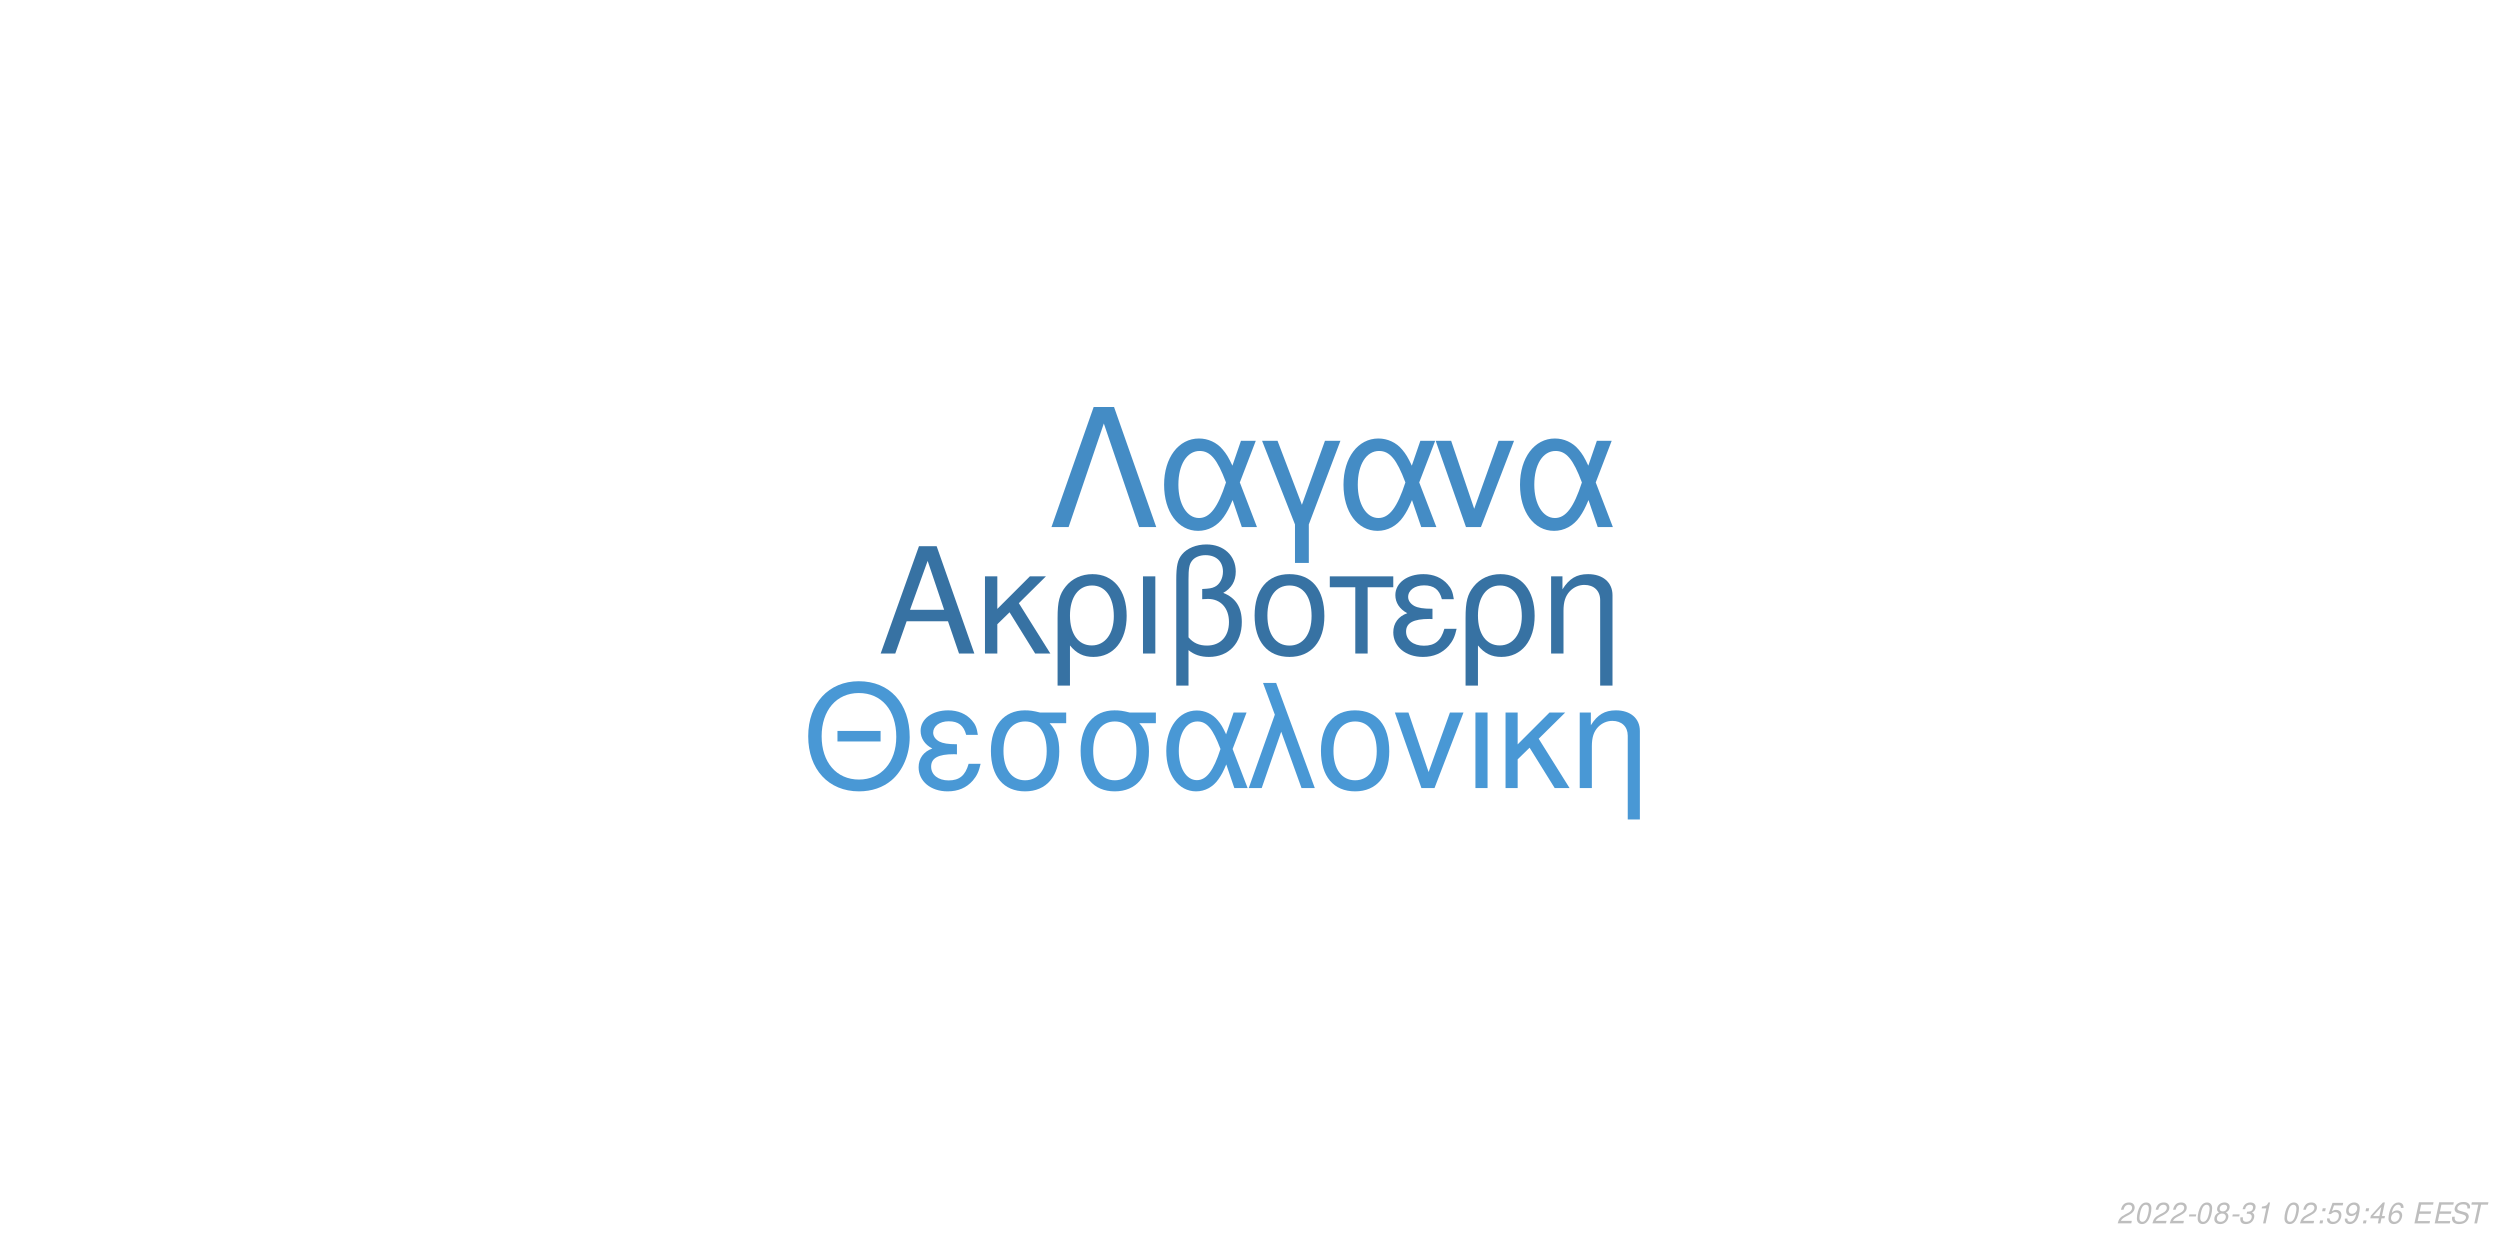
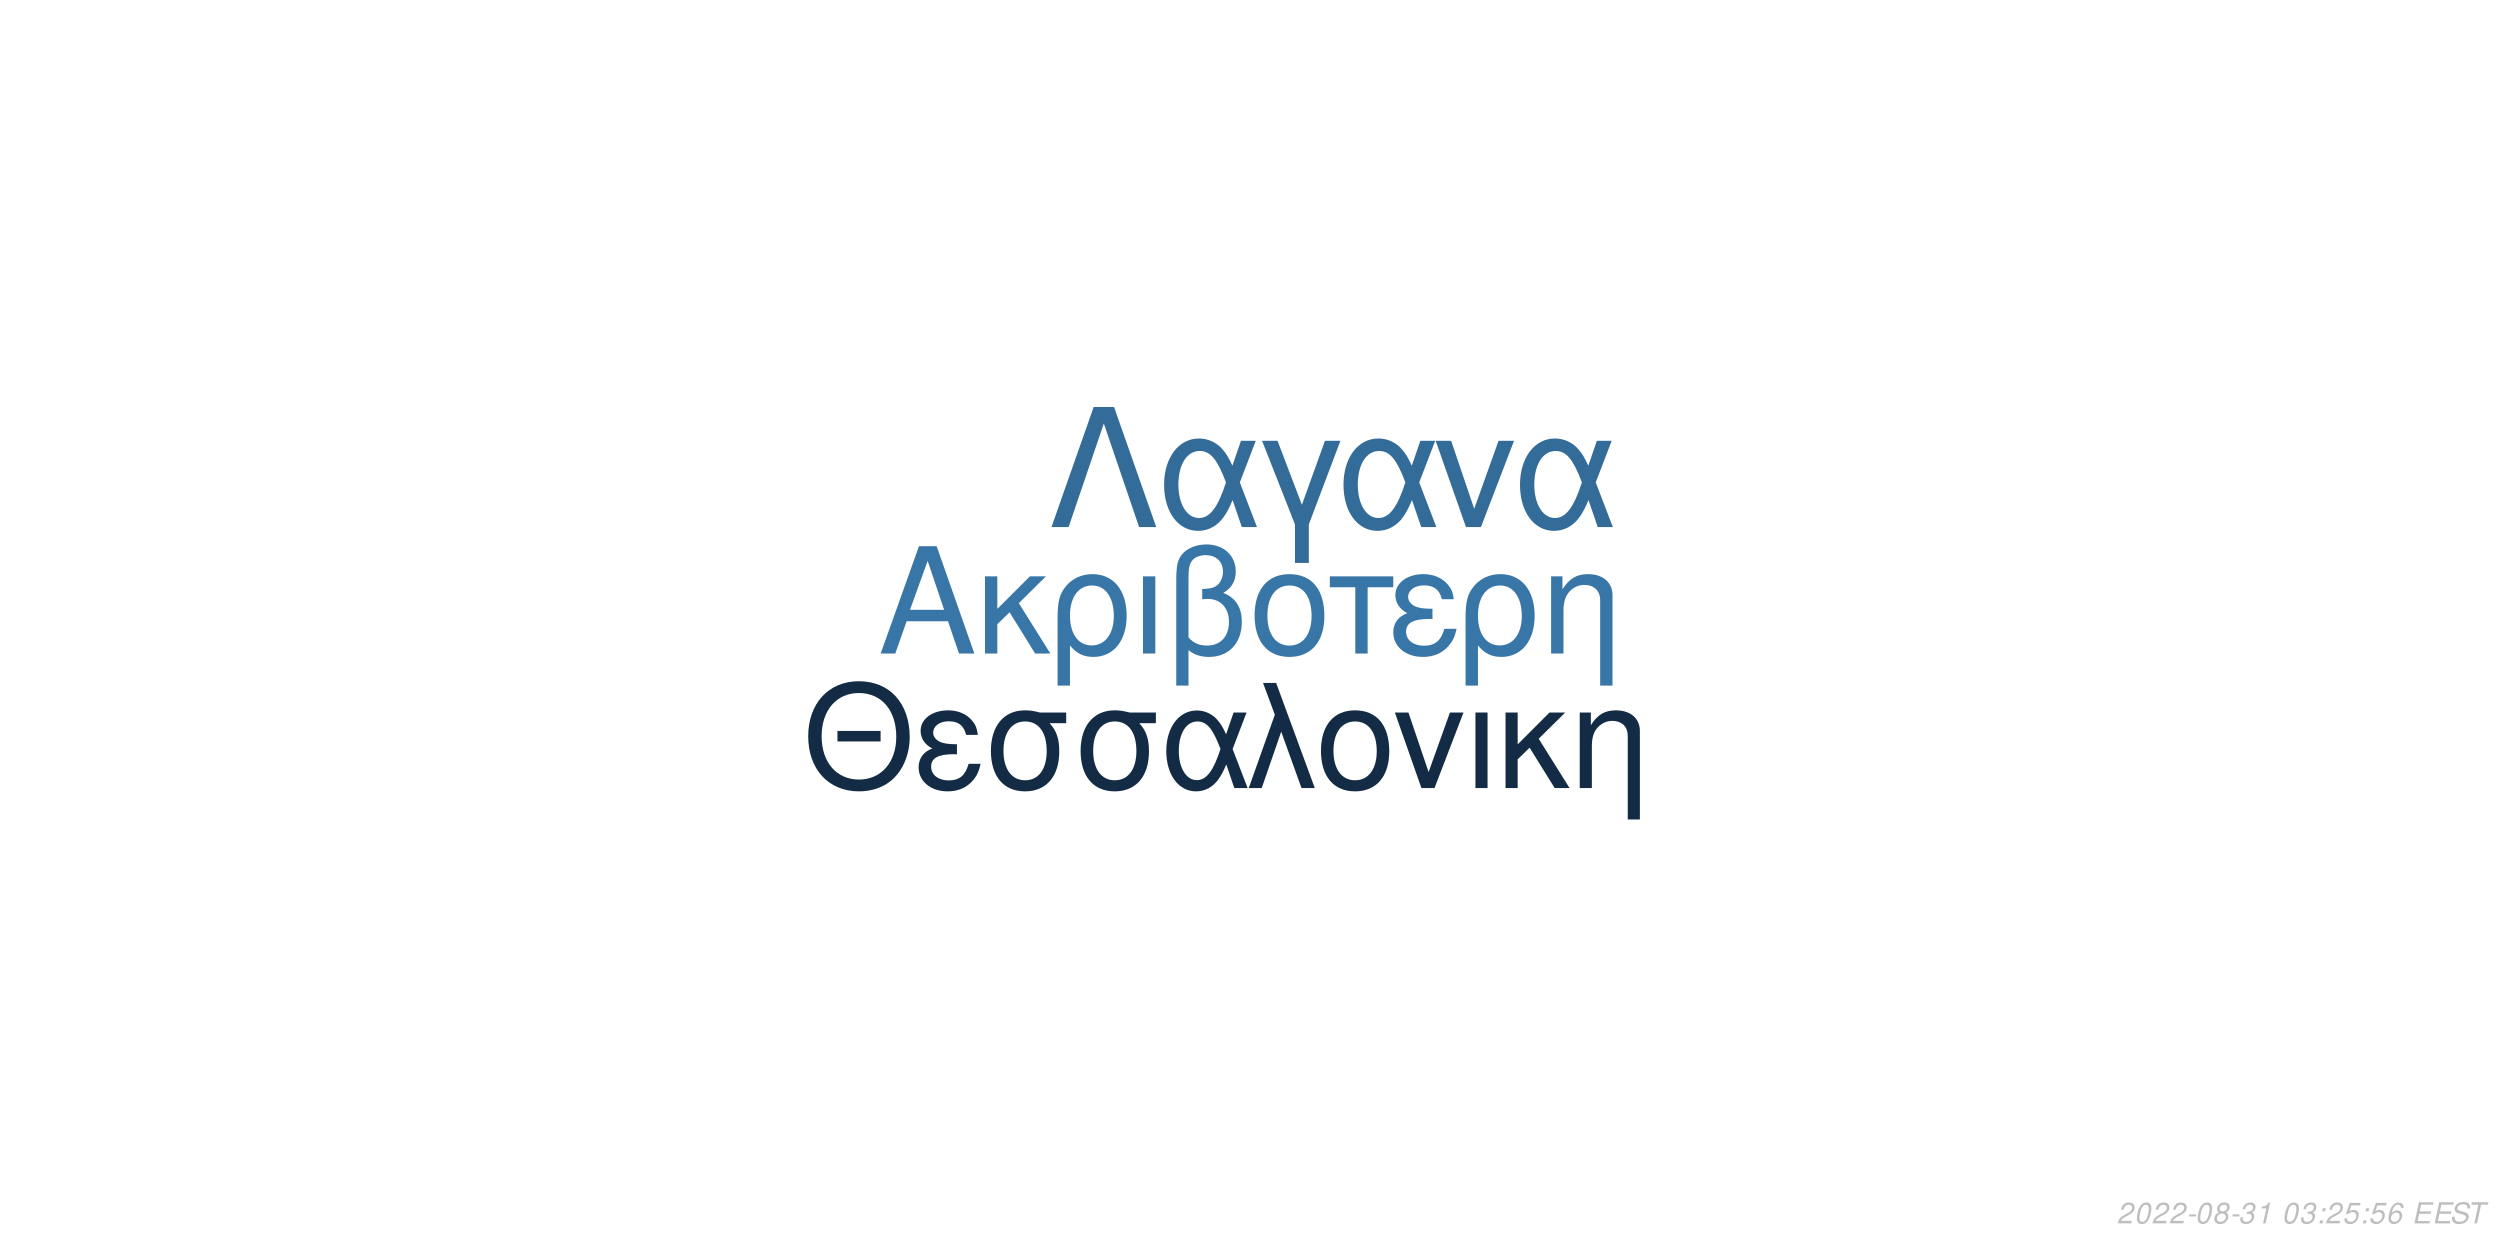
<svg xmlns="http://www.w3.org/2000/svg" xmlns:xlink="http://www.w3.org/1999/xlink" width="864pt" height="432pt" viewBox="0 0 864 432" version="1.1">
  <defs>
    <g>
      <symbol overflow="visible" id="glyph0-0">
        <path style="stroke:none;" d="" />
      </symbol>
      <symbol overflow="visible" id="glyph0-1">
        <path style="stroke:none;" d="M 24.125 -11.141 L 27.938 0 L 33.234 0 L 20.203 -37.094 L 14.094 -37.094 L 0.859 0 L 5.906 0 L 9.828 -11.141 Z M 22.797 -15.109 L 11 -15.109 L 17.094 -32.016 Z M 22.797 -15.109 " />
      </symbol>
      <symbol overflow="visible" id="glyph0-2">
        <path style="stroke:none;" d="M 7.172 -15.422 L 7.172 -26.672 L 2.906 -26.672 L 2.906 0 L 7.172 0 L 7.172 -10.125 L 11.406 -14.25 L 20.25 0 L 25.5 0 L 14.609 -17.406 L 23.969 -26.672 L 18.422 -26.672 Z M 7.172 -15.422 " />
      </symbol>
      <symbol overflow="visible" id="glyph0-3">
        <path style="stroke:none;" d="M 3 11.094 L 7.281 11.094 L 7.281 -2.797 C 9.516 -0.047 11.953 1.172 15.375 1.172 C 22.344 1.172 26.875 -4.422 26.875 -13.031 C 26.875 -21.891 22.297 -27.438 15.062 -27.438 C 11.297 -27.438 7.984 -25.906 5.797 -23.156 C 3.672 -20.516 3 -17.969 3 -12.359 Z M 14.906 -23.516 C 19.547 -23.516 22.438 -19.438 22.438 -12.922 C 22.438 -6.812 19.391 -2.797 14.812 -2.797 C 10.172 -2.797 7.281 -6.766 7.281 -13.125 C 7.281 -19.484 10.234 -23.516 14.906 -23.516 Z M 14.906 -23.516 " />
      </symbol>
      <symbol overflow="visible" id="glyph0-4">
        <path style="stroke:none;" d="M 3.516 0 L 7.781 0 L 7.781 -26.672 L 3.516 -26.672 Z M 3.516 0 " />
      </symbol>
      <symbol overflow="visible" id="glyph0-5">
        <path style="stroke:none;" d="M 4.016 11.094 L 8.25 11.094 L 8.25 -1.172 C 10.172 0.406 12.422 1.172 15.312 1.172 C 22.188 1.172 26.672 -3.609 26.672 -10.891 C 26.672 -15.984 24.578 -19.234 20.25 -20.969 C 23.109 -22.547 24.578 -25.031 24.578 -28.344 C 24.578 -33.844 20.406 -37.703 14.453 -37.703 C 10.938 -37.703 7.734 -36.391 6 -34.25 C 4.484 -32.422 4.016 -30.328 4.016 -25.391 Z M 8.25 -25.656 C 8.25 -29.359 8.5 -30.844 9.469 -32.062 C 10.375 -33.281 12.156 -34 14.094 -34 C 17.812 -34 20.156 -31.812 20.156 -28.297 C 20.156 -25.953 18.984 -23.812 17.297 -23.047 C 16.281 -22.547 15.469 -22.438 12.984 -22.297 L 12.984 -18.781 C 13.734 -18.828 14.344 -18.875 14.969 -18.875 C 19.344 -18.875 22.234 -15.719 22.234 -10.891 C 22.234 -5.906 19.281 -2.75 14.656 -2.75 C 11.953 -2.75 9.922 -3.609 8.25 -5.594 Z M 8.25 -25.656 " />
      </symbol>
      <symbol overflow="visible" id="glyph0-6">
        <path style="stroke:none;" d="M 14.094 -27.438 C 6.562 -27.438 2.094 -22.094 2.094 -13.125 C 2.094 -4.125 6.562 1.172 14.141 1.172 C 21.672 1.172 26.203 -4.172 26.203 -12.922 C 26.203 -22.188 21.828 -27.438 14.094 -27.438 Z M 14.141 -23.516 C 18.938 -23.516 21.781 -19.594 21.781 -12.984 C 21.781 -6.672 18.828 -2.75 14.141 -2.75 C 9.422 -2.75 6.516 -6.672 6.516 -13.125 C 6.516 -19.594 9.422 -23.516 14.141 -23.516 Z M 14.141 -23.516 " />
      </symbol>
      <symbol overflow="visible" id="glyph0-7">
        <path style="stroke:none;" d="M 7.891 0 L 12.156 0 L 12.156 -22.906 L 21.016 -22.906 L 21.016 -26.672 L -0.922 -26.672 L -0.922 -22.906 L 7.891 -22.906 Z M 7.891 0 " />
      </symbol>
      <symbol overflow="visible" id="glyph0-8">
        <path style="stroke:none;" d="M 14.562 -15.469 C 11.344 -15.469 9.562 -15.781 8.297 -16.438 C 6.922 -17.203 6.156 -18.328 6.156 -19.547 C 6.156 -21.891 8.453 -23.562 11.656 -23.562 C 15.062 -23.562 16.953 -22.094 17.812 -18.781 L 21.938 -18.781 C 21.578 -21.266 21.062 -22.5 19.797 -23.922 C 17.812 -26.203 14.906 -27.438 11.453 -27.438 C 5.797 -27.438 1.734 -24.375 1.734 -20.203 C 1.734 -17.609 3.156 -15.375 5.859 -13.938 C 2.797 -12.875 1.016 -10.484 1.016 -7.328 C 1.016 -2.391 5.297 1.172 11.25 1.172 C 14.969 1.172 17.906 -0.109 20.156 -2.641 C 21.578 -4.328 22.297 -5.797 22.906 -8.547 L 18.672 -8.547 C 17.5 -4.422 15.422 -2.703 11.609 -2.703 C 7.938 -2.703 5.438 -4.688 5.438 -7.578 C 5.438 -10.578 7.938 -11.953 13.484 -11.953 C 13.641 -11.953 14.094 -11.953 14.562 -11.906 Z M 14.562 -15.469 " />
      </symbol>
      <symbol overflow="visible" id="glyph0-9">
        <path style="stroke:none;" d="M 3.562 -26.672 L 3.562 0 L 7.844 0 L 7.844 -14.703 C 7.844 -17.906 8.5 -19.891 10.031 -21.531 C 11.406 -22.953 13.188 -23.719 15.062 -23.719 C 18.375 -23.719 20.516 -21.672 20.516 -18.469 L 20.516 11.094 L 24.781 11.094 L 24.781 -20.156 C 24.781 -24.578 21.469 -27.438 16.328 -27.438 C 12.359 -27.438 9.828 -25.906 7.484 -22.188 L 7.484 -26.672 Z M 3.562 -26.672 " />
      </symbol>
      <symbol overflow="visible" id="glyph1-0">
        <path style="stroke:none;" d="" />
      </symbol>
      <symbol overflow="visible" id="glyph1-1">
        <path style="stroke:none;" d="M 26.859 -19.734 L 11.953 -19.734 L 11.953 -16.094 L 26.859 -16.094 Z M 19.328 -36.922 C 8.922 -36.922 1.844 -29.25 1.844 -17.891 C 1.844 -6.484 8.875 1.141 19.391 1.141 C 23.812 1.141 27.703 -0.203 30.641 -2.688 C 34.578 -6.031 36.922 -11.656 36.922 -17.594 C 36.922 -29.297 30 -36.922 19.328 -36.922 Z M 19.328 -32.844 C 27.203 -32.844 32.281 -26.906 32.281 -17.688 C 32.281 -8.922 27.062 -2.938 19.391 -2.938 C 11.609 -2.938 6.484 -8.922 6.484 -17.891 C 6.484 -26.859 11.609 -32.844 19.328 -32.844 Z M 19.328 -32.844 " />
      </symbol>
      <symbol overflow="visible" id="glyph1-2">
        <path style="stroke:none;" d="M 14.25 -15.141 C 11.109 -15.141 9.375 -15.453 8.125 -16.094 C 6.781 -16.844 6.031 -17.938 6.031 -19.141 C 6.031 -21.422 8.266 -23.078 11.406 -23.078 C 14.75 -23.078 16.594 -21.625 17.438 -18.391 L 21.469 -18.391 C 21.125 -20.828 20.625 -22.031 19.391 -23.422 C 17.438 -25.656 14.594 -26.859 11.219 -26.859 C 5.688 -26.859 1.688 -23.875 1.688 -19.781 C 1.688 -17.234 3.094 -15.047 5.734 -13.656 C 2.734 -12.609 1 -10.266 1 -7.172 C 1 -2.344 5.188 1.141 11.016 1.141 C 14.656 1.141 17.547 -0.094 19.734 -2.594 C 21.125 -4.234 21.828 -5.688 22.422 -8.375 L 18.281 -8.375 C 17.141 -4.328 15.094 -2.641 11.359 -2.641 C 7.766 -2.641 5.328 -4.578 5.328 -7.422 C 5.328 -10.359 7.766 -11.703 13.203 -11.703 C 13.359 -11.703 13.797 -11.703 14.25 -11.656 Z M 14.25 -15.141 " />
      </symbol>
      <symbol overflow="visible" id="glyph1-3">
        <path style="stroke:none;" d="M 29 -26.109 L 19.938 -26.109 C 17.594 -26.703 16.438 -26.859 14.703 -26.859 C 7.469 -26.859 2.984 -21.469 2.984 -12.859 C 2.984 -4.031 7.375 1.141 14.797 1.141 C 22.172 1.141 26.609 -4.078 26.609 -12.656 C 26.609 -17.047 25.656 -19.828 23.266 -22.422 L 29 -22.422 Z M 14.797 -23.016 C 19.531 -23.016 22.266 -19.234 22.266 -12.75 C 22.266 -6.531 19.438 -2.688 14.797 -2.688 C 10.172 -2.688 7.328 -6.531 7.328 -12.859 C 7.328 -19.188 10.172 -23.016 14.797 -23.016 Z M 14.797 -23.016 " />
      </symbol>
      <symbol overflow="visible" id="glyph1-4">
        <path style="stroke:none;" d="M 29.344 -26.109 L 24.859 -26.109 L 22.266 -18.578 C 21.125 -21.031 20.484 -22.125 19.328 -23.469 C 17.547 -25.609 14.906 -26.812 12.156 -26.812 C 5.984 -26.812 1.594 -20.984 1.594 -12.812 C 1.594 -4.578 5.828 1.141 11.906 1.141 C 14.953 1.141 17.734 -0.344 19.625 -3.047 C 20.672 -4.531 21.281 -5.688 22.328 -8.172 L 25.109 0 L 29.703 0 L 24.516 -13.5 Z M 20.328 -13.5 C 17.891 -5.922 15.453 -2.734 12.156 -2.734 C 8.516 -2.734 5.922 -6.922 5.922 -12.812 C 5.922 -18.938 8.516 -23.016 12.359 -23.016 C 15.594 -23.016 17.688 -20.531 20.328 -13.5 Z M 20.328 -13.5 " />
      </symbol>
      <symbol overflow="visible" id="glyph1-5">
        <path style="stroke:none;" d="M 1.094 0 L 5.578 0 L 12.312 -19.484 L 19.328 0 L 23.922 0 L 10.562 -36.328 L 6.031 -36.328 L 10.109 -25.359 Z M 1.094 0 " />
      </symbol>
      <symbol overflow="visible" id="glyph1-6">
        <path style="stroke:none;" d="M 13.797 -26.859 C 6.422 -26.859 2.047 -21.625 2.047 -12.859 C 2.047 -4.031 6.422 1.141 13.859 1.141 C 21.234 1.141 25.656 -4.078 25.656 -12.656 C 25.656 -21.719 21.375 -26.859 13.797 -26.859 Z M 13.859 -23.016 C 18.531 -23.016 21.328 -19.188 21.328 -12.703 C 21.328 -6.531 18.438 -2.688 13.859 -2.688 C 9.219 -2.688 6.375 -6.531 6.375 -12.859 C 6.375 -19.188 9.219 -23.016 13.859 -23.016 Z M 13.859 -23.016 " />
      </symbol>
      <symbol overflow="visible" id="glyph1-7">
        <path style="stroke:none;" d="M 14.297 0 L 24.312 -26.109 L 19.625 -26.109 L 12.25 -5.531 L 5.281 -26.109 L 0.594 -26.109 L 9.766 0 Z M 14.297 0 " />
      </symbol>
      <symbol overflow="visible" id="glyph1-8">
        <path style="stroke:none;" d="M 3.438 0 L 7.625 0 L 7.625 -26.109 L 3.438 -26.109 Z M 3.438 0 " />
      </symbol>
      <symbol overflow="visible" id="glyph1-9">
        <path style="stroke:none;" d="M 7.031 -15.094 L 7.031 -26.109 L 2.844 -26.109 L 2.844 0 L 7.031 0 L 7.031 -9.922 L 11.156 -13.953 L 19.828 0 L 24.969 0 L 14.297 -17.047 L 23.469 -26.109 L 18.031 -26.109 Z M 7.031 -15.094 " />
      </symbol>
      <symbol overflow="visible" id="glyph1-10">
        <path style="stroke:none;" d="M 3.484 -26.109 L 3.484 0 L 7.672 0 L 7.672 -14.406 C 7.672 -17.547 8.328 -19.484 9.812 -21.078 C 11.156 -22.469 12.906 -23.219 14.75 -23.219 C 17.984 -23.219 20.078 -21.234 20.078 -18.094 L 20.078 10.859 L 24.266 10.859 L 24.266 -19.734 C 24.266 -24.062 21.031 -26.859 16 -26.859 C 12.109 -26.859 9.609 -25.359 7.328 -21.719 L 7.328 -26.109 Z M 3.484 -26.109 " />
      </symbol>
      <symbol overflow="visible" id="glyph2-0">
        <path style="stroke:none;" d="" />
      </symbol>
      <symbol overflow="visible" id="glyph2-1">
        <path style="stroke:none;" d="M 22.531 -41.484 L 15.484 -41.484 L 0.906 0 L 6.828 0 L 19 -35.797 L 31.188 0 L 37.109 0 Z M 22.531 -41.484 " />
      </symbol>
      <symbol overflow="visible" id="glyph2-2">
        <path style="stroke:none;" d="M 33.516 -29.812 L 28.391 -29.812 L 25.438 -21.219 C 24.125 -24.016 23.391 -25.266 22.078 -26.797 C 20.031 -29.25 17.016 -30.609 13.891 -30.609 C 6.828 -30.609 1.828 -23.953 1.828 -14.625 C 1.828 -5.234 6.656 1.312 13.594 1.312 C 17.078 1.312 20.266 -0.391 22.422 -3.469 C 23.609 -5.172 24.297 -6.484 25.5 -9.328 L 28.688 0 L 33.922 0 L 28 -15.422 Z M 23.219 -15.422 C 20.422 -6.766 17.641 -3.125 13.891 -3.125 C 9.734 -3.125 6.766 -7.906 6.766 -14.625 C 6.766 -21.625 9.734 -26.297 14.109 -26.297 C 17.812 -26.297 20.203 -23.453 23.219 -15.422 Z M 23.219 -15.422 " />
      </symbol>
      <symbol overflow="visible" id="glyph2-3">
        <path style="stroke:none;" d="M 12.062 12.406 L 16.844 12.406 L 16.844 -0.906 L 27.766 -29.812 L 22.422 -29.812 L 14.453 -7.688 L 6.031 -29.812 L 0.688 -29.812 L 12.062 -0.906 Z M 12.062 12.406 " />
      </symbol>
      <symbol overflow="visible" id="glyph2-4">
        <path style="stroke:none;" d="M 16.328 0 L 27.766 -29.812 L 22.422 -29.812 L 14 -6.312 L 6.031 -29.812 L 0.688 -29.812 L 11.156 0 Z M 16.328 0 " />
      </symbol>
      <symbol overflow="visible" id="glyph3-0">
        <path style="stroke:none;" d="" />
      </symbol>
      <symbol overflow="visible" id="glyph3-1">
        <path style="stroke:none;" d="M 5.234 -0.875 L 1.469 -0.875 C 1.641 -1.375 2.203 -1.891 3.109 -2.344 L 4.234 -2.938 C 5.562 -3.625 6.219 -4.469 6.219 -5.484 C 6.219 -5.938 6.062 -6.359 5.797 -6.656 C 5.469 -7.047 4.984 -7.234 4.312 -7.234 C 2.766 -7.234 1.891 -6.453 1.484 -4.734 L 2.375 -4.734 C 2.484 -5.188 2.609 -5.484 2.797 -5.75 C 3.094 -6.203 3.609 -6.453 4.188 -6.453 C 4.891 -6.453 5.344 -6.031 5.344 -5.375 C 5.344 -4.703 4.859 -4.094 4.016 -3.656 L 2.984 -3.125 C 1.234 -2.188 0.797 -1.656 0.344 -0.016 L 5.047 -0.016 Z M 5.234 -0.875 " />
      </symbol>
      <symbol overflow="visible" id="glyph3-2">
        <path style="stroke:none;" d="M 4.203 -7.234 C 3.375 -7.234 2.688 -6.812 2.125 -5.984 C 1.484 -5.047 0.984 -3.188 0.984 -1.734 C 0.984 -1.109 1.172 -0.562 1.484 -0.266 C 1.797 0.047 2.281 0.234 2.766 0.234 C 3.625 0.234 4.281 -0.156 4.859 -1.016 C 5.516 -1.953 6 -3.797 6 -5.266 C 6 -6.5 5.328 -7.234 4.203 -7.234 Z M 4.094 -6.453 C 4.734 -6.453 5.125 -5.984 5.125 -5.156 C 5.125 -4.203 4.781 -2.625 4.406 -1.812 C 3.984 -0.938 3.516 -0.547 2.875 -0.547 C 2.25 -0.547 1.875 -1.031 1.875 -1.828 C 1.875 -2.797 2.203 -4.344 2.594 -5.203 C 2.984 -6.047 3.453 -6.453 4.094 -6.453 Z M 4.094 -6.453 " />
      </symbol>
      <symbol overflow="visible" id="glyph3-3">
        <path style="stroke:none;" d="M 3.516 -3.125 L 1.125 -3.125 L 0.969 -2.406 L 3.359 -2.406 Z M 3.516 -3.125 " />
      </symbol>
      <symbol overflow="visible" id="glyph3-4">
        <path style="stroke:none;" d="M 4.766 -3.797 C 5.078 -3.969 5.234 -4.078 5.438 -4.234 C 5.812 -4.594 6.062 -5.172 6.062 -5.734 C 6.062 -6.625 5.344 -7.234 4.266 -7.234 C 2.812 -7.234 1.703 -6.219 1.703 -4.875 C 1.703 -4.406 1.875 -4.125 2.359 -3.812 C 1.297 -3.312 0.75 -2.516 0.75 -1.469 C 0.75 -0.438 1.547 0.234 2.812 0.234 C 3.656 0.234 4.359 -0.094 4.938 -0.734 C 5.359 -1.234 5.609 -1.859 5.609 -2.438 C 5.609 -3.047 5.312 -3.516 4.766 -3.797 Z M 4.109 -6.453 C 4.797 -6.453 5.188 -6.125 5.188 -5.578 C 5.188 -5.266 5.062 -4.922 4.859 -4.672 C 4.562 -4.312 4.188 -4.156 3.656 -4.156 C 2.984 -4.156 2.594 -4.453 2.594 -4.984 C 2.594 -5.859 3.203 -6.453 4.109 -6.453 Z M 3.453 -3.406 C 4.234 -3.406 4.734 -2.984 4.734 -2.312 C 4.734 -1.312 3.922 -0.547 2.875 -0.547 C 2.125 -0.547 1.625 -0.969 1.625 -1.625 C 1.625 -2.609 2.438 -3.406 3.453 -3.406 Z M 3.453 -3.406 " />
      </symbol>
      <symbol overflow="visible" id="glyph3-5">
        <path style="stroke:none;" d="M 2.922 -3.312 C 3.125 -3.344 3.234 -3.344 3.375 -3.344 C 4.203 -3.344 4.688 -3 4.688 -2.406 C 4.688 -1.312 3.906 -0.547 2.781 -0.547 C 2.047 -0.547 1.594 -0.938 1.594 -1.562 C 1.594 -1.719 1.609 -1.844 1.656 -2.094 L 0.766 -2.094 C 0.734 -1.797 0.719 -1.641 0.719 -1.469 C 0.719 -0.375 1.406 0.234 2.641 0.234 C 3.547 0.234 4.297 -0.078 4.812 -0.656 C 5.266 -1.156 5.562 -1.875 5.562 -2.547 C 5.562 -3.125 5.344 -3.453 4.797 -3.734 C 5.641 -4.234 6.016 -4.844 6.016 -5.734 C 6.016 -6.656 5.312 -7.234 4.203 -7.234 C 3.375 -7.234 2.672 -6.938 2.188 -6.375 C 1.891 -6.031 1.703 -5.641 1.516 -4.906 L 2.391 -4.906 C 2.5 -5.359 2.594 -5.594 2.734 -5.812 C 3.047 -6.234 3.516 -6.453 4.078 -6.453 C 4.734 -6.453 5.141 -6.125 5.141 -5.578 C 5.141 -5.188 5.016 -4.797 4.797 -4.547 C 4.516 -4.234 4 -4.062 3.266 -4.062 L 3.078 -4.062 Z M 2.922 -3.312 " />
      </symbol>
      <symbol overflow="visible" id="glyph3-6">
        <path style="stroke:none;" d="M 3.703 -5.188 L 2.594 0 L 3.469 0 L 5.016 -7.234 L 4.438 -7.234 C 3.906 -6.156 3.688 -6.016 2.234 -5.812 L 2.109 -5.188 Z M 3.703 -5.188 " />
      </symbol>
      <symbol overflow="visible" id="glyph3-7">
        <path style="stroke:none;" d="" />
      </symbol>
      <symbol overflow="visible" id="glyph3-8">
        <path style="stroke:none;" d="M 2.359 -1.031 L 1.312 -1.031 L 1.094 0 L 2.141 0 Z M 3.266 -5.234 L 2.219 -5.234 L 2 -4.203 L 3.047 -4.203 Z M 3.266 -5.234 " />
      </symbol>
      <symbol overflow="visible" id="glyph3-9">
        <path style="stroke:none;" d="M 6.297 -7.094 L 2.594 -7.094 L 1.234 -3.234 L 2.047 -3.234 C 2.656 -3.766 2.938 -3.906 3.531 -3.906 C 4.328 -3.906 4.797 -3.453 4.797 -2.688 C 4.797 -1.438 3.969 -0.547 2.828 -0.547 C 2.031 -0.547 1.609 -0.938 1.578 -1.734 L 0.703 -1.734 L 0.703 -1.516 C 0.703 -0.938 0.844 -0.547 1.188 -0.266 C 1.562 0.062 2.078 0.234 2.703 0.234 C 3.656 0.234 4.391 -0.156 4.984 -0.922 C 5.422 -1.5 5.672 -2.234 5.672 -2.953 C 5.672 -4 4.938 -4.672 3.812 -4.672 C 3.328 -4.672 2.906 -4.547 2.406 -4.234 L 3.109 -6.219 L 6.109 -6.219 Z M 6.297 -7.094 " />
      </symbol>
      <symbol overflow="visible" id="glyph3-10">
-         <path style="stroke:none;" d="M 0.844 -1.656 C 0.844 -1.547 0.844 -1.438 0.844 -1.375 C 0.844 -0.406 1.531 0.234 2.578 0.234 C 3.203 0.234 3.766 0.016 4.297 -0.438 C 4.938 -1 5.312 -1.656 5.594 -2.719 C 5.844 -3.672 6.016 -4.766 6.016 -5.375 C 6.016 -5.844 5.844 -6.328 5.547 -6.656 C 5.203 -7.031 4.703 -7.234 4.062 -7.234 C 2.516 -7.234 1.297 -5.938 1.297 -4.266 C 1.297 -3.203 1.984 -2.547 3.047 -2.547 C 3.484 -2.547 3.953 -2.672 4.281 -2.891 C 4.406 -2.984 4.547 -3.078 4.828 -3.344 C 4.438 -1.484 3.703 -0.547 2.703 -0.547 C 2.109 -0.547 1.719 -0.938 1.719 -1.547 L 1.719 -1.656 Z M 3.953 -6.453 C 4.625 -6.453 5.141 -5.953 5.141 -5.281 C 5.141 -4.188 4.312 -3.312 3.297 -3.312 C 2.594 -3.312 2.172 -3.734 2.172 -4.453 C 2.172 -5.562 2.984 -6.453 3.953 -6.453 Z M 3.953 -6.453 " />
+         <path style="stroke:none;" d="M 6.125 -5.344 L 6.141 -5.625 C 6.141 -6.609 5.453 -7.234 4.391 -7.234 C 3.438 -7.234 2.641 -6.719 2.016 -5.703 C 1.422 -4.781 0.938 -2.953 0.938 -1.688 C 0.938 -0.516 1.688 0.234 2.859 0.234 C 3.703 0.234 4.438 -0.156 5 -0.875 C 5.406 -1.422 5.672 -2.156 5.672 -2.766 C 5.672 -3.812 4.969 -4.5 3.906 -4.5 C 3.234 -4.5 2.672 -4.234 2.094 -3.625 C 2.406 -5.375 3.234 -6.453 4.25 -6.453 C 4.703 -6.453 5.062 -6.234 5.172 -5.844 C 5.203 -5.719 5.234 -5.578 5.25 -5.344 Z M 3.656 -3.734 C 4.344 -3.734 4.797 -3.281 4.797 -2.625 C 4.797 -1.469 3.984 -0.547 2.984 -0.547 C 2.297 -0.547 1.812 -1.047 1.812 -1.766 C 1.812 -2.859 2.625 -3.734 3.656 -3.734 Z M 3.656 -3.734 " />
      </symbol>
      <symbol overflow="visible" id="glyph3-11">
-         <path style="stroke:none;" d="M 3.625 -1.75 L 3.266 0 L 4.141 0 L 4.516 -1.75 L 5.562 -1.75 L 5.734 -2.531 L 4.688 -2.531 L 5.688 -7.234 L 5.016 -7.234 L 0.844 -2.672 L 0.641 -1.75 Z M 3.797 -2.531 L 1.594 -2.531 L 4.469 -5.703 Z M 3.797 -2.531 " />
+         <path style="stroke:none;" d="M 2.547 -3.312 L 6.5 -3.312 L 6.688 -4.141 L 2.719 -4.141 L 3.219 -6.469 L 7.344 -6.469 L 7.516 -7.297 L 2.453 -7.297 L 0.906 0 L 6.125 0 L 6.297 -0.812 L 2.016 -0.812 Z M 2.547 -3.312 " />
      </symbol>
      <symbol overflow="visible" id="glyph3-12">
-         <path style="stroke:none;" d="M 6.125 -5.344 L 6.141 -5.625 C 6.141 -6.609 5.453 -7.234 4.391 -7.234 C 3.438 -7.234 2.641 -6.719 2.016 -5.703 C 1.422 -4.781 0.938 -2.953 0.938 -1.688 C 0.938 -0.516 1.688 0.234 2.859 0.234 C 3.703 0.234 4.438 -0.156 5 -0.875 C 5.406 -1.422 5.672 -2.156 5.672 -2.766 C 5.672 -3.812 4.969 -4.5 3.906 -4.5 C 3.234 -4.5 2.672 -4.234 2.094 -3.625 C 2.406 -5.375 3.234 -6.453 4.25 -6.453 C 4.703 -6.453 5.062 -6.234 5.172 -5.844 C 5.203 -5.719 5.234 -5.578 5.25 -5.344 Z M 3.656 -3.734 C 4.344 -3.734 4.797 -3.281 4.797 -2.625 C 4.797 -1.469 3.984 -0.547 2.984 -0.547 C 2.297 -0.547 1.812 -1.047 1.812 -1.766 C 1.812 -2.859 2.625 -3.734 3.656 -3.734 Z M 3.656 -3.734 " />
+         <path style="stroke:none;" d="M 7.062 -5.156 C 7.125 -5.438 7.141 -5.562 7.141 -5.703 C 7.141 -6.156 6.938 -6.594 6.594 -6.891 C 6.188 -7.25 5.656 -7.406 4.875 -7.406 C 3.844 -7.406 3.047 -7.125 2.5 -6.562 C 2.094 -6.141 1.781 -5.438 1.781 -4.922 C 1.781 -4.297 2.219 -3.766 2.891 -3.562 L 4.594 -3.094 C 5.406 -2.859 5.734 -2.578 5.734 -2.094 C 5.734 -1.781 5.547 -1.406 5.266 -1.141 C 4.844 -0.766 4.266 -0.578 3.453 -0.578 C 2.328 -0.578 1.812 -0.984 1.812 -1.906 C 1.812 -2.047 1.812 -2.125 1.844 -2.312 L 0.984 -2.312 C 0.906 -2.062 0.891 -1.906 0.891 -1.688 C 0.891 -0.484 1.797 0.234 3.297 0.234 C 4.359 0.234 5.234 -0.062 5.812 -0.609 C 6.344 -1.078 6.688 -1.797 6.688 -2.375 C 6.688 -2.641 6.609 -2.906 6.453 -3.156 C 6.234 -3.5 5.938 -3.703 5.469 -3.828 L 3.75 -4.312 C 2.984 -4.547 2.734 -4.734 2.734 -5.188 C 2.734 -5.547 2.875 -5.844 3.188 -6.109 C 3.547 -6.438 4.031 -6.594 4.703 -6.594 C 5.266 -6.594 5.688 -6.484 5.906 -6.297 C 6.094 -6.125 6.219 -5.797 6.219 -5.516 C 6.219 -5.422 6.203 -5.344 6.188 -5.156 Z M 7.062 -5.156 " />
      </symbol>
      <symbol overflow="visible" id="glyph3-13">
-         <path style="stroke:none;" d="M 2.547 -3.312 L 6.5 -3.312 L 6.688 -4.141 L 2.719 -4.141 L 3.219 -6.469 L 7.344 -6.469 L 7.516 -7.297 L 2.453 -7.297 L 0.906 0 L 6.125 0 L 6.297 -0.812 L 2.016 -0.812 Z M 2.547 -3.312 " />
-       </symbol>
-       <symbol overflow="visible" id="glyph3-14">
-         <path style="stroke:none;" d="M 7.062 -5.156 C 7.125 -5.438 7.141 -5.562 7.141 -5.703 C 7.141 -6.156 6.938 -6.594 6.594 -6.891 C 6.188 -7.25 5.656 -7.406 4.875 -7.406 C 3.844 -7.406 3.047 -7.125 2.5 -6.562 C 2.094 -6.141 1.781 -5.438 1.781 -4.922 C 1.781 -4.297 2.219 -3.766 2.891 -3.562 L 4.594 -3.094 C 5.406 -2.859 5.734 -2.578 5.734 -2.094 C 5.734 -1.781 5.547 -1.406 5.266 -1.141 C 4.844 -0.766 4.266 -0.578 3.453 -0.578 C 2.328 -0.578 1.812 -0.984 1.812 -1.906 C 1.812 -2.047 1.812 -2.125 1.844 -2.312 L 0.984 -2.312 C 0.906 -2.062 0.891 -1.906 0.891 -1.688 C 0.891 -0.484 1.797 0.234 3.297 0.234 C 4.359 0.234 5.234 -0.062 5.812 -0.609 C 6.344 -1.078 6.688 -1.797 6.688 -2.375 C 6.688 -2.641 6.609 -2.906 6.453 -3.156 C 6.234 -3.5 5.938 -3.703 5.469 -3.828 L 3.75 -4.312 C 2.984 -4.547 2.734 -4.734 2.734 -5.188 C 2.734 -5.547 2.875 -5.844 3.188 -6.109 C 3.547 -6.438 4.031 -6.594 4.703 -6.594 C 5.266 -6.594 5.688 -6.484 5.906 -6.297 C 6.094 -6.125 6.219 -5.797 6.219 -5.516 C 6.219 -5.422 6.203 -5.344 6.188 -5.156 Z M 7.062 -5.156 " />
-       </symbol>
-       <symbol overflow="visible" id="glyph3-15">
        <path style="stroke:none;" d="M 4.938 -6.469 L 7.312 -6.469 L 7.484 -7.297 L 1.75 -7.297 L 1.578 -6.469 L 3.984 -6.469 L 2.609 0 L 3.547 0 Z M 4.938 -6.469 " />
      </symbol>
    </g>
  </defs>
  <g id="surface1">
    <rect x="0" y="0" width="864" height="432" style="fill:rgb(100%,100%,100%);fill-opacity:1;stroke:none;" />
-     <g style="fill:rgb(21.569%,44.706%,63.922%);fill-opacity:1;">
+     <g style="fill:rgb(22.353%,46.275%,65.882%);fill-opacity:1;">
      <use xlink:href="#glyph0-1" x="303.5" y="225.861" />
      <use xlink:href="#glyph0-2" x="337.5" y="225.861" />
      <use xlink:href="#glyph0-3" x="362.5" y="225.861" />
      <use xlink:href="#glyph0-4" x="391.5" y="225.861" />
      <use xlink:href="#glyph0-5" x="402.5" y="225.861" />
      <use xlink:href="#glyph0-6" x="431.5" y="225.861" />
      <use xlink:href="#glyph0-7" x="460.5" y="225.861" />
      <use xlink:href="#glyph0-8" x="480.5" y="225.861" />
      <use xlink:href="#glyph0-3" x="503.5" y="225.861" />
      <use xlink:href="#glyph0-9" x="532.5" y="225.861" />
    </g>
-     <g style="fill:rgb(28.627%,59.608%,83.529%);fill-opacity:1;">
+     <g style="fill:rgb(7.451%,16.863%,26.667%);fill-opacity:1;">
      <use xlink:href="#glyph1-1" x="277.473" y="272.354" />
      <use xlink:href="#glyph1-2" x="316.473" y="272.354" />
      <use xlink:href="#glyph1-3" x="339.473" y="272.354" />
      <use xlink:href="#glyph1-3" x="370.473" y="272.354" />
      <use xlink:href="#glyph1-4" x="401.473" y="272.354" />
      <use xlink:href="#glyph1-5" x="430.473" y="272.354" />
      <use xlink:href="#glyph1-6" x="454.473" y="272.354" />
      <use xlink:href="#glyph1-7" x="481.473" y="272.354" />
      <use xlink:href="#glyph1-8" x="506.473" y="272.354" />
      <use xlink:href="#glyph1-9" x="517.473" y="272.354" />
      <use xlink:href="#glyph1-10" x="542.473" y="272.354" />
    </g>
-     <g style="fill:rgb(26.667%,54.902%,77.255%);fill-opacity:1;">
+     <g style="fill:rgb(20%,41.961%,60%);fill-opacity:1;">
      <use xlink:href="#glyph2-1" x="362.484" y="182.152" />
      <use xlink:href="#glyph2-2" x="400.484" y="182.152" />
      <use xlink:href="#glyph2-3" x="435.484" y="182.152" />
      <use xlink:href="#glyph2-2" x="462.484" y="182.152" />
      <use xlink:href="#glyph2-4" x="495.484" y="182.152" />
      <use xlink:href="#glyph2-2" x="523.484" y="182.152" />
    </g>
    <g style="fill:rgb(74.51%,74.51%,74.51%);fill-opacity:1;">
      <use xlink:href="#glyph3-1" x="731.52" y="422.81" />
      <use xlink:href="#glyph3-2" x="737.52" y="422.81" />
      <use xlink:href="#glyph3-1" x="743.52" y="422.81" />
      <use xlink:href="#glyph3-1" x="749.52" y="422.81" />
      <use xlink:href="#glyph3-3" x="755.52" y="422.81" />
      <use xlink:href="#glyph3-2" x="758.52" y="422.81" />
      <use xlink:href="#glyph3-4" x="764.52" y="422.81" />
      <use xlink:href="#glyph3-3" x="770.52" y="422.81" />
      <use xlink:href="#glyph3-5" x="773.52" y="422.81" />
      <use xlink:href="#glyph3-6" x="779.52" y="422.81" />
      <use xlink:href="#glyph3-7" x="785.52" y="422.81" />
      <use xlink:href="#glyph3-2" x="788.52" y="422.81" />
-       <use xlink:href="#glyph3-1" x="794.52" y="422.81" />
+       <use xlink:href="#glyph3-5" x="794.52" y="422.81" />
      <use xlink:href="#glyph3-8" x="800.52" y="422.81" />
-       <use xlink:href="#glyph3-9" x="803.52" y="422.81" />
-       <use xlink:href="#glyph3-10" x="809.52" y="422.81" />
+       <use xlink:href="#glyph3-1" x="803.52" y="422.81" />
+       <use xlink:href="#glyph3-9" x="809.52" y="422.81" />
      <use xlink:href="#glyph3-8" x="815.52" y="422.81" />
-       <use xlink:href="#glyph3-11" x="818.52" y="422.81" />
-       <use xlink:href="#glyph3-12" x="824.52" y="422.81" />
+       <use xlink:href="#glyph3-9" x="818.52" y="422.81" />
+       <use xlink:href="#glyph3-10" x="824.52" y="422.81" />
      <use xlink:href="#glyph3-7" x="830.52" y="422.81" />
-       <use xlink:href="#glyph3-13" x="833.52" y="422.81" />
-       <use xlink:href="#glyph3-13" x="840.52" y="422.81" />
-       <use xlink:href="#glyph3-14" x="846.52" y="422.81" />
-       <use xlink:href="#glyph3-15" x="852.52" y="422.81" />
+       <use xlink:href="#glyph3-11" x="833.52" y="422.81" />
+       <use xlink:href="#glyph3-11" x="840.52" y="422.81" />
+       <use xlink:href="#glyph3-12" x="846.52" y="422.81" />
+       <use xlink:href="#glyph3-13" x="852.52" y="422.81" />
    </g>
  </g>
</svg>
